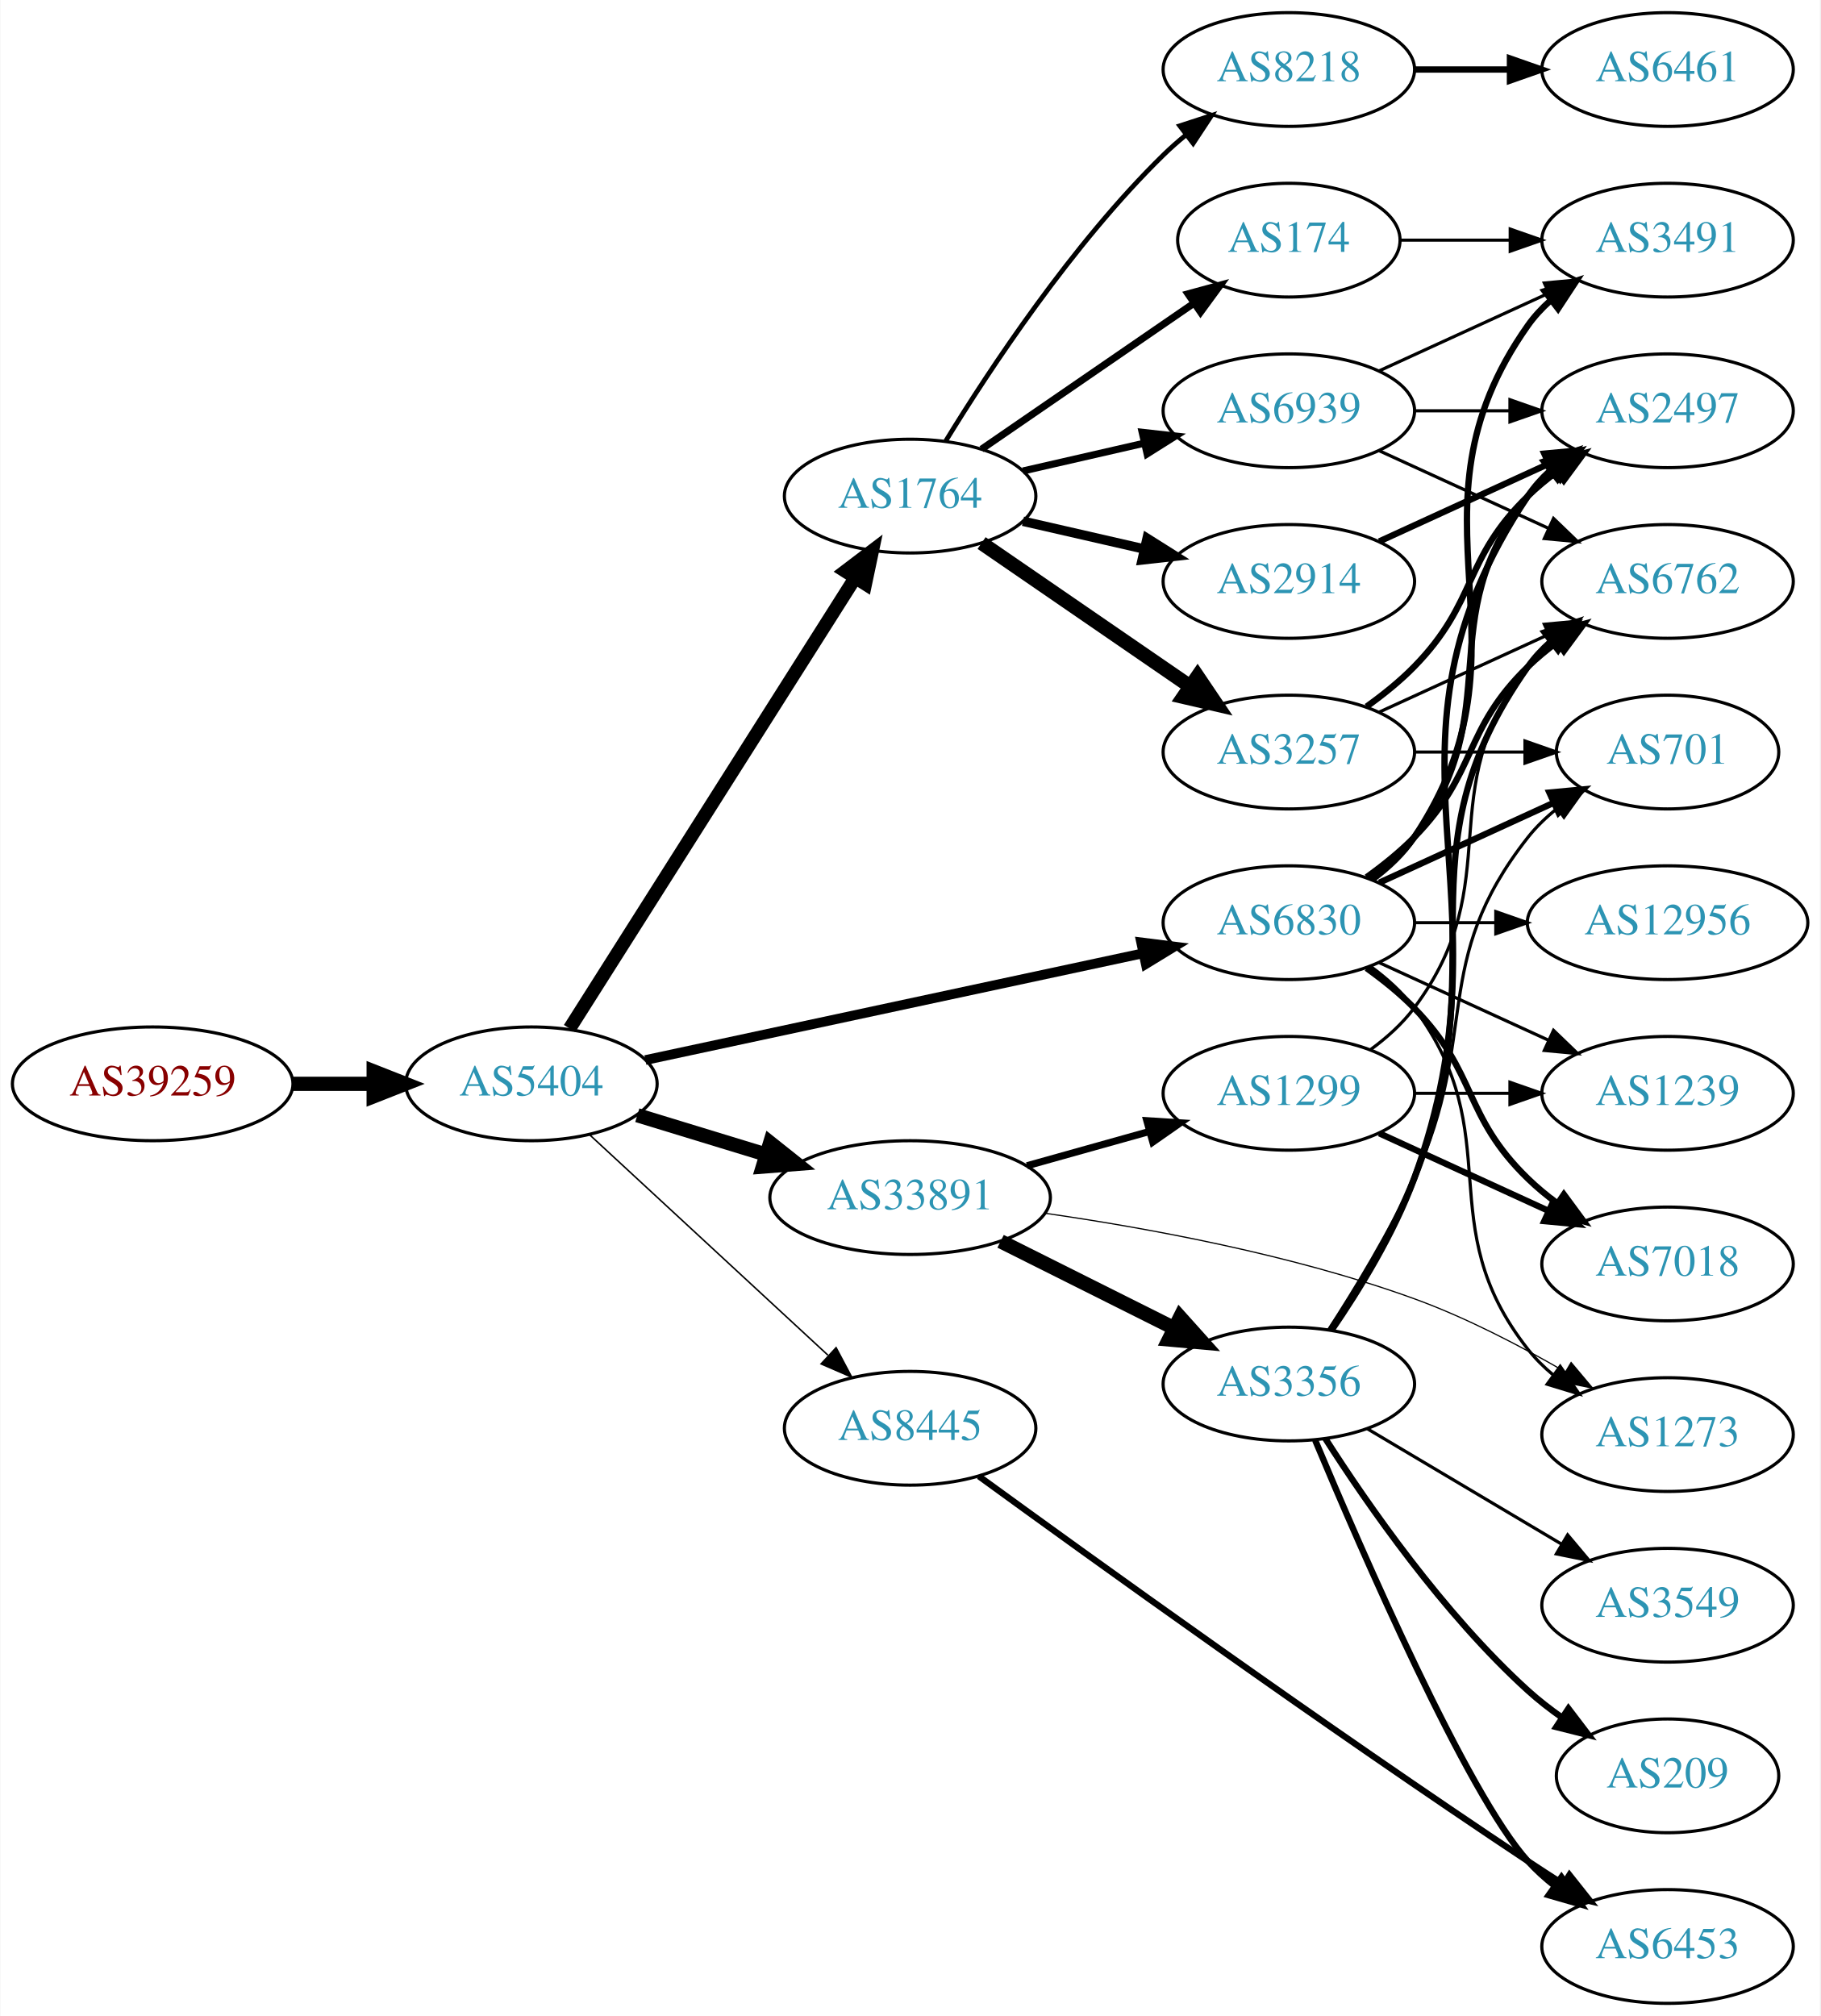
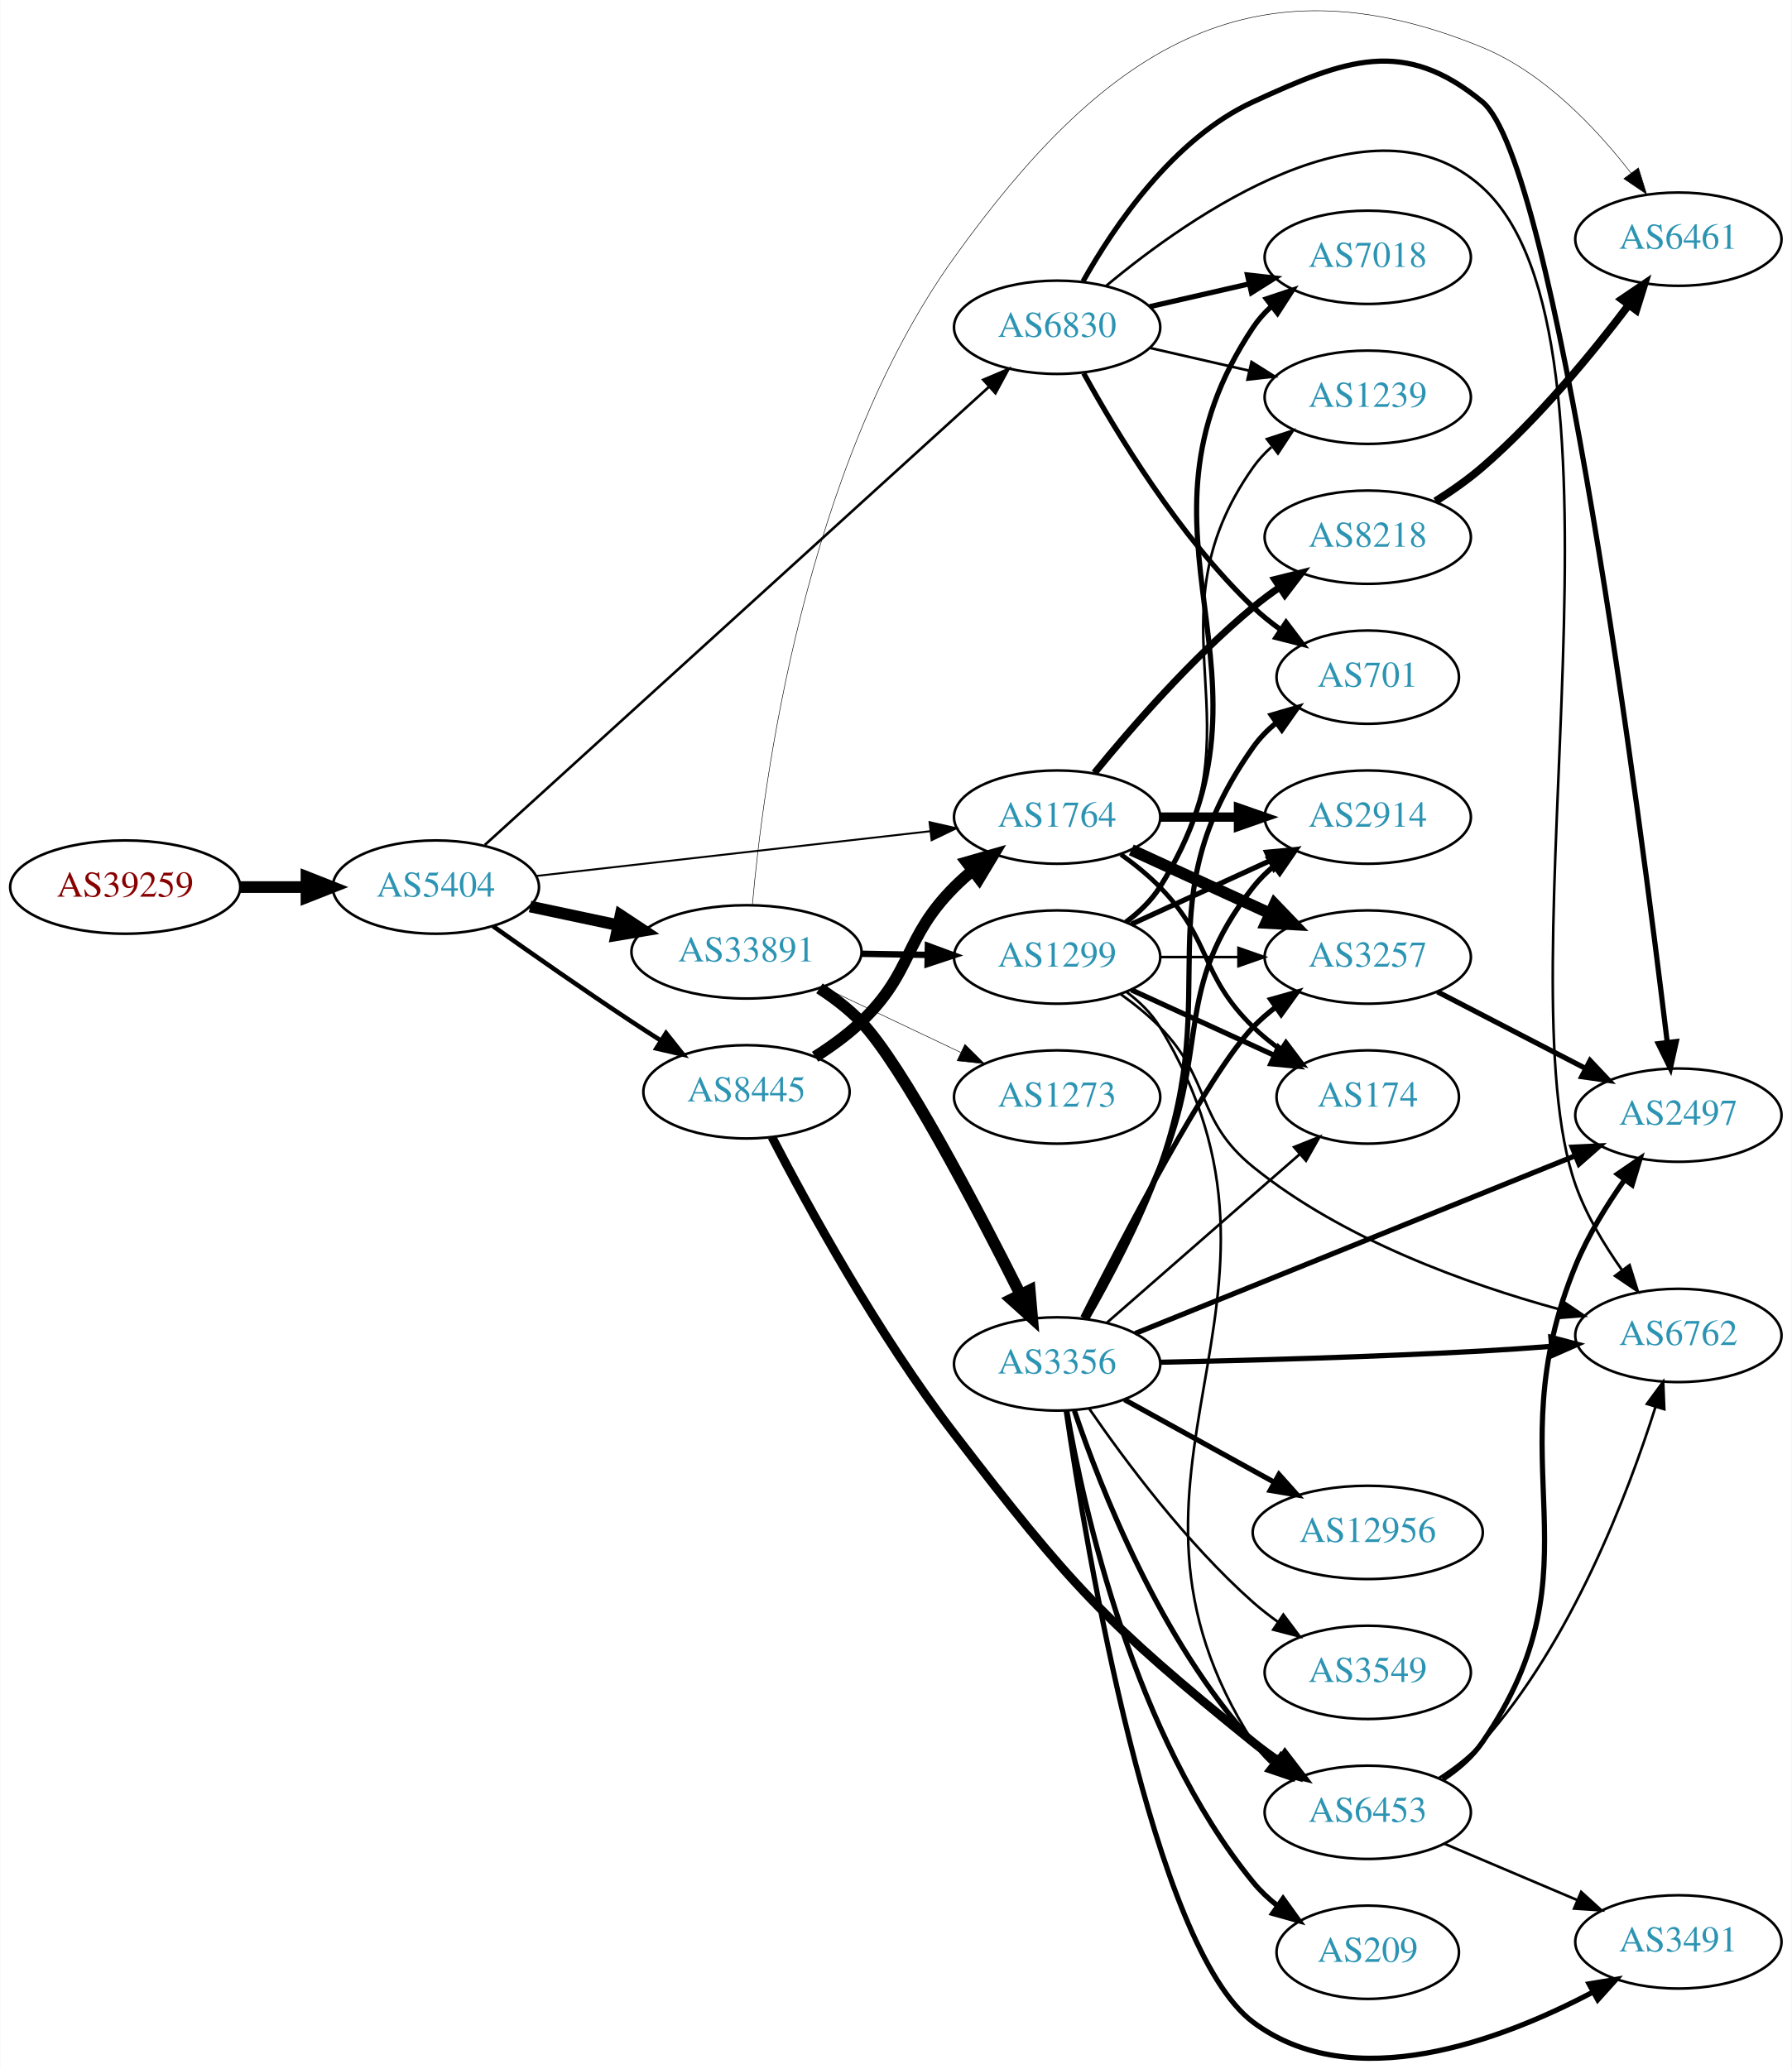
- <svg xmlns="http://www.w3.org/2000/svg" xmlns:xlink="http://www.w3.org/1999/xlink" width="576pt" height="638pt" viewBox="0.00 0.00 575.76 638.00">
-   <g id="graph0" class="graph" transform="scale(1 1) rotate(0) translate(4 634)">
-     <polygon fill="white" stroke="none" points="-4,4 -4,-634 571.762,-634 571.762,4 -4,4" />
+ <svg xmlns="http://www.w3.org/2000/svg" xmlns:xlink="http://www.w3.org/1999/xlink" width="691pt" height="798pt" viewBox="0.00 0.00 691.06 798.33">
+   <g id="graph0" class="graph" transform="scale(1 1) rotate(0) translate(4 794.333)">
+     <polygon fill="white" stroke="none" points="-4,4 -4,-794.333 687.055,-794.333 687.055,4 -4,4" />
    <g id="node1" class="node">
      <g id="a_node1">
        <a xlink:href="/asn/39259" xlink:title="AS39259 ~ Reisenbauer Holding OUE [AT]">
-           <ellipse fill="#ffffff" stroke="black" cx="44.196" cy="-291" rx="44.393" ry="18" />
-           <text text-anchor="middle" x="44.196" y="-287.3" font-family="Times,serif" font-size="14.00" fill="#880000">AS39259</text>
+           <ellipse fill="#ffffff" stroke="black" cx="44.196" cy="-452.052" rx="44.393" ry="18" />
+           <text text-anchor="middle" x="44.196" y="-448.352" font-family="Times,serif" font-size="14.00" fill="#880000">AS39259</text>
        </a>
      </g>
    </g>
    <g id="node2" class="node">
      <g id="a_node2">
        <a xlink:href="/asn/5404" xlink:title="AS5404 ~ ASN conova communications GmbH [AT]">
-           <ellipse fill="#ffffff" stroke="black" cx="164.039" cy="-291" rx="39.794" ry="18" />
-           <text text-anchor="middle" x="164.039" y="-287.3" font-family="Times,serif" font-size="14.00" fill="#2c94b3">AS5404</text>
+           <ellipse fill="#ffffff" stroke="black" cx="164.039" cy="-452.052" rx="39.794" ry="18" />
+           <text text-anchor="middle" x="164.039" y="-448.352" font-family="Times,serif" font-size="14.00" fill="#2c94b3">AS5404</text>
        </a>
      </g>
    </g>
    <g id="edge1" class="edge">
-       <path fill="none" stroke="black" stroke-width="4.5" d="M88.407,-291C96.72,-291 105.482,-291 113.965,-291" />
-       <polygon fill="black" stroke="black" stroke-width="4.5" points="114.123,-294.938 124.123,-291 114.123,-287.063 114.123,-294.938" />
+       <path fill="none" stroke="black" stroke-width="4.5" d="M88.407,-452.052C96.72,-452.052 105.482,-452.052 113.965,-452.052" />
+       <polygon fill="black" stroke="black" stroke-width="4.5" points="114.123,-455.99 124.123,-452.052 114.123,-448.115 114.123,-455.99" />
    </g>
    <g id="node3" class="node">
      <g id="a_node3">
-         <a xlink:href="/asn/1764" xlink:title="AS1764 ~ NEXTLAYER-AS [AT]">
-           <ellipse fill="#ffffff" stroke="black" cx="283.881" cy="-477" rx="39.794" ry="18" />
-           <text text-anchor="middle" x="283.881" y="-473.3" font-family="Times,serif" font-size="14.00" fill="#2c94b3">AS1764</text>
+         <a xlink:href="/asn/33891" xlink:title="AS33891 ~ CORE-BACKBONE GMBH GLOBAL NETWORK [DE]">
+           <ellipse fill="#ffffff" stroke="black" cx="283.881" cy="-427.052" rx="44.393" ry="18" />
+           <text text-anchor="middle" x="283.881" y="-423.352" font-family="Times,serif" font-size="14.00" fill="#2c94b3">AS33891</text>
        </a>
      </g>
    </g>
    <g id="edge2" class="edge">
-       <path fill="none" stroke="black" stroke-width="4.263" d="M176.125,-308.498C196.971,-341.401 242.098,-412.629 266.472,-451.1" />
-       <polygon fill="black" stroke="black" stroke-width="4.263" points="263.407,-453.233 271.91,-459.684 269.709,-449.24 263.407,-453.233" />
+       <path fill="none" stroke="black" stroke-width="4.5" d="M200.395,-444.552C211.092,-442.282 223.03,-439.75 234.427,-437.332" />
+       <polygon fill="black" stroke="black" stroke-width="4.5" points="235.294,-441.173 244.259,-435.246 233.66,-433.47 235.294,-441.173" />
    </g>
    <g id="node4" class="node">
      <g id="a_node4">
-         <a xlink:href="/asn/6830" xlink:title="AS6830 ~ LGI-UPC [AT]">
-           <ellipse fill="#ffffff" stroke="black" cx="403.724" cy="-342" rx="39.794" ry="18" />
-           <text text-anchor="middle" x="403.724" y="-338.3" font-family="Times,serif" font-size="14.00" fill="#2c94b3">AS6830</text>
+         <a xlink:href="/asn/8445" xlink:title="AS8445 ~ SALZBURG-AG-AS [AT]">
+           <ellipse fill="#ffffff" stroke="black" cx="283.881" cy="-373.052" rx="39.794" ry="18" />
+           <text text-anchor="middle" x="283.881" y="-369.352" font-family="Times,serif" font-size="14.00" fill="#2c94b3">AS8445</text>
        </a>
      </g>
    </g>
    <g id="edge3" class="edge">
-       <path fill="none" stroke="black" stroke-width="3.079" d="M200.11,-298.525C241.888,-307.49 311.77,-322.484 357.556,-332.308" />
-       <polygon fill="black" stroke="black" stroke-width="3.079" points="356.997,-335.768 367.509,-334.444 358.465,-328.924 356.997,-335.768" />
+       <path fill="none" stroke="black" stroke-width="1.75" d="M186.082,-436.976C200.932,-426.439 221.365,-412.149 239.685,-400.052 243.255,-397.695 247.019,-395.265 250.775,-392.873" />
+       <polygon fill="black" stroke="black" stroke-width="1.75" points="252.839,-395.709 259.431,-387.415 249.105,-389.788 252.839,-395.709" />
    </g>
    <g id="node5" class="node">
      <g id="a_node5">
-         <a xlink:href="/asn/33891" xlink:title="AS33891 ~ CORE-BACKBONE GMBH GLOBAL NETWORK [DE]">
-           <ellipse fill="#ffffff" stroke="black" cx="283.881" cy="-255" rx="44.393" ry="18" />
-           <text text-anchor="middle" x="283.881" y="-251.3" font-family="Times,serif" font-size="14.00" fill="#2c94b3">AS33891</text>
+         <a xlink:href="/asn/1764" xlink:title="AS1764 ~ NEXTLAYER-AS [AT]">
+           <ellipse fill="#ffffff" stroke="black" cx="403.724" cy="-479.052" rx="39.794" ry="18" />
+           <text text-anchor="middle" x="403.724" y="-475.352" font-family="Times,serif" font-size="14.00" fill="#2c94b3">AS1764</text>
        </a>
      </g>
    </g>
    <g id="edge4" class="edge">
-       <path fill="none" stroke="black" stroke-width="4.5" d="M197.552,-281.068C210.16,-277.216 224.803,-272.742 238.362,-268.6" />
-       <polygon fill="black" stroke="black" stroke-width="4.5" points="239.586,-272.344 247.999,-265.656 237.285,-264.812 239.586,-272.344" />
+       <path fill="none" stroke="black" stroke-width="0.75" d="M202.701,-456.331C243.869,-461.007 309.933,-468.512 354.775,-473.606" />
+       <polygon fill="black" stroke="black" stroke-width="0.75" points="354.514,-477.098 364.845,-474.75 355.304,-470.143 354.514,-477.098" />
    </g>
    <g id="node6" class="node">
      <g id="a_node6">
-         <a xlink:href="/asn/8445" xlink:title="AS8445 ~ SALZBURG-AG-AS [AT]">
-           <ellipse fill="#ffffff" stroke="black" cx="283.881" cy="-182" rx="39.794" ry="18" />
-           <text text-anchor="middle" x="283.881" y="-178.3" font-family="Times,serif" font-size="14.00" fill="#2c94b3">AS8445</text>
+         <a xlink:href="/asn/6830" xlink:title="AS6830 ~ LGI-UPC [AT]">
+           <ellipse fill="#ffffff" stroke="black" cx="403.724" cy="-668.052" rx="39.794" ry="18" />
+           <text text-anchor="middle" x="403.724" y="-664.352" font-family="Times,serif" font-size="14.00" fill="#2c94b3">AS6830</text>
        </a>
      </g>
    </g>
    <g id="edge5" class="edge">
-       <path fill="none" stroke="black" stroke-width="0.474" d="M182.427,-274.917C202.357,-256.482 235.187,-226.116 257.862,-205.142" />
-       <polygon fill="black" stroke="black" stroke-width="0.474" points="260.457,-207.509 265.422,-198.149 255.704,-202.37 260.457,-207.509" />
+       <path fill="none" stroke="black" d="M182.904,-468.288C224.731,-506.299 329.126,-601.169 377.447,-645.082" />
+       <polygon fill="black" stroke="black" points="375.221,-647.788 384.976,-651.924 379.929,-642.608 375.221,-647.788" />
    </g>
    <g id="node7" class="node">
      <g id="a_node7">
-         <a xlink:href="/asn/8218" xlink:title="AS8218 ~ legacy Neotelecoms [FR]">
-           <ellipse fill="#ffffff" stroke="black" cx="403.724" cy="-612" rx="39.794" ry="18" />
-           <text text-anchor="middle" x="403.724" y="-608.3" font-family="Times,serif" font-size="14.00" fill="#2c94b3">AS8218</text>
+         <a xlink:href="/asn/1299" xlink:title="AS1299 ~ Telia Carrier [EU]">
+           <ellipse fill="#ffffff" stroke="black" cx="403.724" cy="-425.052" rx="39.794" ry="18" />
+           <text text-anchor="middle" x="403.724" y="-421.352" font-family="Times,serif" font-size="14.00" fill="#2c94b3">AS1299</text>
        </a>
      </g>
    </g>
    <g id="edge6" class="edge">
-       <path fill="none" stroke="black" stroke-width="1.5" d="M295.147,-494.44C308.955,-516.991 335.144,-556.722 364.077,-585 366.217,-587.092 368.535,-589.137 370.934,-591.106" />
-       <polygon fill="black" stroke="black" stroke-width="1.5" points="369.201,-594.185 379.276,-597.464 373.445,-588.618 369.201,-594.185" />
+       <path fill="none" stroke="black" stroke-width="2.455" d="M328.092,-426.319C336.405,-426.178 345.168,-426.029 353.65,-425.885" />
+       <polygon fill="black" stroke="black" stroke-width="2.455" points="353.869,-429.382 363.809,-425.713 353.751,-422.383 353.869,-429.382" />
    </g>
    <g id="node8" class="node">
      <g id="a_node8">
-         <a xlink:href="/asn/174" xlink:title="AS174 ~ Cogent Communications [US]">
-           <ellipse fill="#ffffff" stroke="black" cx="403.724" cy="-558" rx="35.194" ry="18" />
-           <text text-anchor="middle" x="403.724" y="-554.3" font-family="Times,serif" font-size="14.00" fill="#2c94b3">AS174</text>
+         <a xlink:href="/asn/3356" xlink:title="AS3356 ~ Level 3 Parent, LLC [US]">
+           <ellipse fill="#ffffff" stroke="black" cx="403.724" cy="-268.052" rx="39.794" ry="18" />
+           <text text-anchor="middle" x="403.724" y="-264.352" font-family="Times,serif" font-size="14.00" fill="#2c94b3">AS3356</text>
        </a>
      </g>
    </g>
    <g id="edge7" class="edge">
-       <path fill="none" stroke="black" stroke-width="2.25" d="M306.495,-491.857C325.333,-504.805 352.812,-523.693 373.588,-537.973" />
-       <polygon fill="black" stroke="black" stroke-width="2.25" points="371.813,-541.001 382.037,-543.781 375.779,-535.232 371.813,-541.001" />
+       <path fill="none" stroke="black" stroke-width="4.5" d="M312.024,-412.981C317.735,-409.261 323.43,-404.908 328.077,-400.052 343.899,-383.519 372.654,-328.572 389.482,-295.005" />
+       <polygon fill="black" stroke="black" stroke-width="4.5" points="393.159,-296.454 394.093,-285.747 386.11,-292.943 393.159,-296.454" />
    </g>
    <g id="node9" class="node">
      <g id="a_node9">
-         <a xlink:href="/asn/3257" xlink:title="AS3257 ~ GTT [DE]">
-           <ellipse fill="#ffffff" stroke="black" cx="403.724" cy="-396" rx="39.794" ry="18" />
-           <text text-anchor="middle" x="403.724" y="-392.3" font-family="Times,serif" font-size="14.00" fill="#2c94b3">AS3257</text>
+         <a xlink:href="/asn/6461" xlink:title="AS6461 ~ Zayo Bandwidth [US]">
+           <ellipse fill="#ffffff" stroke="black" cx="643.409" cy="-702.052" rx="39.794" ry="18" />
+           <text text-anchor="middle" x="643.409" y="-698.352" font-family="Times,serif" font-size="14.00" fill="#2c94b3">AS6461</text>
        </a>
      </g>
    </g>
    <g id="edge8" class="edge">
-       <path fill="none" stroke="black" stroke-width="4.5" d="M306.495,-462.143C324.984,-449.435 351.798,-431.005 372.427,-416.825" />
-       <polygon fill="black" stroke="black" stroke-width="4.5" points="374.837,-419.946 380.848,-411.037 370.376,-413.456 374.837,-419.946" />
+       <path fill="none" stroke="black" stroke-width="0.205" d="M286.15,-445.105C290.176,-491.01 306.058,-614.269 364.077,-695.052 420.908,-774.181 477.675,-813.138 567.762,-776.052 591.545,-766.262 611.766,-744.823 625.138,-727.528" />
+       <polygon fill="black" stroke="black" stroke-width="0.205" points="627.991,-729.557 631.138,-719.441 622.369,-725.386 627.991,-729.557" />
    </g>
    <g id="node10" class="node">
      <g id="a_node10">
+         <a xlink:href="/asn/1273" xlink:title="AS1273 ~ Vodafone Group PLC [EU]">
+           <ellipse fill="#ffffff" stroke="black" cx="403.724" cy="-371.052" rx="39.794" ry="18" />
+           <text text-anchor="middle" x="403.724" y="-367.352" font-family="Times,serif" font-size="14.00" fill="#2c94b3">AS1273</text>
+         </a>
+       </g>
+     </g>
+     <g id="edge9" class="edge">
+       <path fill="none" stroke="black" stroke-width="0.205" d="M313.408,-413.496C329.385,-405.904 349.469,-396.36 366.544,-388.246" />
+       <polygon fill="black" stroke="black" stroke-width="0.205" points="368.145,-391.36 375.674,-383.907 365.14,-385.037 368.145,-391.36" />
+     </g>
+     <g id="edge17" class="edge">
+       <path fill="none" stroke="black" stroke-width="4.5" d="M310.349,-386.578C316.513,-390.477 322.831,-395.046 328.077,-400.052 348.414,-419.457 344.244,-432.134 364.077,-452.052 366.189,-454.173 368.485,-456.239 370.871,-458.222" />
+       <polygon fill="black" stroke="black" stroke-width="4.5" points="368.858,-461.64 379.188,-464.606 373.653,-455.393 368.858,-461.64" />
+     </g>
+     <g id="node16" class="node">
+       <g id="a_node16">
+         <a xlink:href="/asn/6453" xlink:title="AS6453 ~ TATA COMMUNICATIONS (AMERICA) INC [US]">
+           <ellipse fill="#ffffff" stroke="black" cx="523.566" cy="-95.052" rx="39.794" ry="18" />
+           <text text-anchor="middle" x="523.566" y="-91.352" font-family="Times,serif" font-size="14.00" fill="#2c94b3">AS6453</text>
+         </a>
+       </g>
+     </g>
+     <g id="edge18" class="edge">
+       <path fill="none" stroke="black" stroke-width="3.375" d="M293.703,-355.58C307.223,-329.516 334.612,-279.414 364.077,-241.052 408.935,-182.651 422.106,-168.353 479.37,-122.052 482.62,-119.425 486.141,-116.848 489.723,-114.392" />
+       <polygon fill="black" stroke="black" stroke-width="3.375" points="491.643,-117.319 498.094,-108.914 487.81,-111.461 491.643,-117.319" />
+     </g>
+     <g id="node12" class="node">
+       <g id="a_node12">
        <a xlink:href="/asn/2914" xlink:title="AS2914 ~ NTT America, Inc. [US]">
-           <ellipse fill="#ffffff" stroke="black" cx="403.724" cy="-450" rx="39.794" ry="18" />
-           <text text-anchor="middle" x="403.724" y="-446.3" font-family="Times,serif" font-size="14.00" fill="#2c94b3">AS2914</text>
-         </a>
-       </g>
-     </g>
-     <g id="edge9" class="edge">
-       <path fill="none" stroke="black" stroke-width="3" d="M319.6,-469.045C331.6,-466.296 345.221,-463.175 357.914,-460.267" />
-       <polygon fill="black" stroke="black" stroke-width="3" points="358.88,-463.636 367.845,-457.991 357.316,-456.813 358.88,-463.636" />
+           <ellipse fill="#ffffff" stroke="black" cx="523.566" cy="-479.052" rx="39.794" ry="18" />
+           <text text-anchor="middle" x="523.566" y="-475.352" font-family="Times,serif" font-size="14.00" fill="#2c94b3">AS2914</text>
+         </a>
+       </g>
+     </g>
+     <g id="edge22" class="edge">
+       <path fill="none" stroke="black" stroke-width="3.6" d="M443.636,-479.052C453.19,-479.052 463.539,-479.052 473.502,-479.052" />
+       <polygon fill="black" stroke="black" stroke-width="3.6" points="473.695,-482.553 483.695,-479.052 473.694,-475.553 473.695,-482.553" />
+     </g>
+     <g id="node14" class="node">
+       <g id="a_node14">
+         <a xlink:href="/asn/174" xlink:title="AS174 ~ Cogent Communications [US]">
+           <ellipse fill="#ffffff" stroke="black" cx="523.566" cy="-371.052" rx="35.194" ry="18" />
+           <text text-anchor="middle" x="523.566" y="-367.352" font-family="Times,serif" font-size="14.00" fill="#2c94b3">AS174</text>
+         </a>
+       </g>
+     </g>
+     <g id="edge19" class="edge">
+       <path fill="none" stroke="black" stroke-width="1.8" d="M428.318,-464.663C433.574,-460.905 438.906,-456.616 443.37,-452.052 463.543,-431.435 458.677,-418.147 479.37,-398.052 482.598,-394.918 486.249,-391.963 490.027,-389.24" />
+       <polygon fill="black" stroke="black" stroke-width="1.8" points="492.006,-392.127 498.387,-383.67 488.125,-386.302 492.006,-392.127" />
+     </g>
+     <g id="node17" class="node">
+       <g id="a_node17">
+         <a xlink:href="/asn/3257" xlink:title="AS3257 ~ GTT [DE]">
+           <ellipse fill="#ffffff" stroke="black" cx="523.566" cy="-425.052" rx="39.794" ry="18" />
+           <text text-anchor="middle" x="523.566" y="-421.352" font-family="Times,serif" font-size="14.00" fill="#2c94b3">AS3257</text>
+         </a>
+       </g>
+     </g>
+     <g id="edge20" class="edge">
+       <path fill="none" stroke="black" stroke-width="4.5" d="M432.353,-466.392C448.31,-459.08 468.58,-449.791 485.863,-441.871" />
+       <polygon fill="black" stroke="black" stroke-width="4.5" points="487.66,-445.379 495.111,-437.634 484.379,-438.22 487.66,-445.379" />
+     </g>
+     <g id="node18" class="node">
+       <g id="a_node18">
+         <a xlink:href="/asn/8218" xlink:title="AS8218 ~ legacy Neotelecoms [FR]">
+           <ellipse fill="#ffffff" stroke="black" cx="523.566" cy="-587.052" rx="39.794" ry="18" />
+           <text text-anchor="middle" x="523.566" y="-583.352" font-family="Times,serif" font-size="14.00" fill="#2c94b3">AS8218</text>
+         </a>
+       </g>
+     </g>
+     <g id="edge21" class="edge">
+       <path fill="none" stroke="black" stroke-width="2.7" d="M418.143,-496.117C432.257,-513.427 455.672,-540.397 479.37,-560.052 482.587,-562.72 486.087,-565.323 489.658,-567.794" />
+       <polygon fill="black" stroke="black" stroke-width="2.7" points="487.735,-570.719 498.014,-573.288 491.581,-564.87 487.735,-570.719" />
    </g>
    <g id="node11" class="node">
      <g id="a_node11">
-         <a xlink:href="/asn/6939" xlink:title="AS6939 ~ Hurricane Electric LLC [US]">
-           <ellipse fill="#ffffff" stroke="black" cx="403.724" cy="-504" rx="39.794" ry="18" />
-           <text text-anchor="middle" x="403.724" y="-500.3" font-family="Times,serif" font-size="14.00" fill="#2c94b3">AS6939</text>
-         </a>
-       </g>
-     </g>
-     <g id="edge10" class="edge">
-       <path fill="none" stroke="black" stroke-width="2.25" d="M319.6,-484.955C331.6,-487.704 345.221,-490.825 357.914,-493.733" />
-       <polygon fill="black" stroke="black" stroke-width="2.25" points="357.316,-497.187 367.845,-496.009 358.88,-490.364 357.316,-497.187" />
+         <a xlink:href="/asn/7018" xlink:title="AS7018 ~ AT&amp;T Services, Inc. [US]">
+           <ellipse fill="#ffffff" stroke="black" cx="523.566" cy="-695.052" rx="39.794" ry="18" />
+           <text text-anchor="middle" x="523.566" y="-691.352" font-family="Times,serif" font-size="14.00" fill="#2c94b3">AS7018</text>
+         </a>
+       </g>
+     </g>
+     <g id="edge34" class="edge">
+       <path fill="none" stroke="black" stroke-width="2" d="M439.443,-676.007C451.443,-678.757 465.064,-681.877 477.756,-684.786" />
+       <polygon fill="black" stroke="black" stroke-width="2" points="477.159,-688.239 487.688,-687.061 478.722,-681.416 477.159,-688.239" />
    </g>
    <g id="node13" class="node">
      <g id="a_node13">
-         <a xlink:href="/asn/6762" xlink:title="AS6762 ~ TELECOM ITALIA SPARKLE S.p.A. [IT]">
-           <ellipse fill="#ffffff" stroke="black" cx="523.566" cy="-450" rx="39.794" ry="18" />
-           <text text-anchor="middle" x="523.566" y="-446.3" font-family="Times,serif" font-size="14.00" fill="#2c94b3">AS6762</text>
-         </a>
-       </g>
-     </g>
-     <g id="edge12" class="edge">
-       <path fill="none" stroke="black" stroke-width="2" d="M428.318,-356.389C433.574,-360.148 438.906,-364.437 443.37,-369 463.543,-389.617 458.677,-402.906 479.37,-423 482.215,-425.763 485.389,-428.386 488.689,-430.834" />
-       <polygon fill="black" stroke="black" stroke-width="2" points="486.806,-433.786 497.037,-436.538 490.755,-428.006 486.806,-433.786" />
-     </g>
-     <g id="node14" class="node">
-       <g id="a_node14">
        <a xlink:href="/asn/1239" xlink:title="AS1239 ~ Sprint [US]">
-           <ellipse fill="#ffffff" stroke="black" cx="523.566" cy="-288" rx="39.794" ry="18" />
-           <text text-anchor="middle" x="523.566" y="-284.3" font-family="Times,serif" font-size="14.00" fill="#2c94b3">AS1239</text>
-         </a>
-       </g>
-     </g>
-     <g id="edge13" class="edge">
-       <path fill="none" stroke="black" d="M432.353,-329.339C448.31,-322.027 468.58,-312.739 485.863,-304.819" />
-       <polygon fill="black" stroke="black" points="487.478,-307.929 495.111,-300.581 484.562,-301.565 487.478,-307.929" />
+           <ellipse fill="#ffffff" stroke="black" cx="523.566" cy="-641.052" rx="39.794" ry="18" />
+           <text text-anchor="middle" x="523.566" y="-637.352" font-family="Times,serif" font-size="14.00" fill="#2c94b3">AS1239</text>
+         </a>
+       </g>
+     </g>
+     <g id="edge37" class="edge">
+       <path fill="none" stroke="black" d="M439.443,-660.098C451.443,-657.348 465.064,-654.227 477.756,-651.319" />
+       <polygon fill="black" stroke="black" points="478.722,-654.689 487.688,-649.044 477.159,-647.866 478.722,-654.689" />
    </g>
    <g id="node15" class="node">
      <g id="a_node15">
-         <a xlink:href="/asn/7018" xlink:title="AS7018 ~ AT&amp;T Services, Inc. [US]">
-           <ellipse fill="#ffffff" stroke="black" cx="523.566" cy="-234" rx="39.794" ry="18" />
-           <text text-anchor="middle" x="523.566" y="-230.3" font-family="Times,serif" font-size="14.00" fill="#2c94b3">AS7018</text>
-         </a>
-       </g>
+         <a xlink:href="/asn/6762" xlink:title="AS6762 ~ TELECOM ITALIA SPARKLE S.p.A. [IT]">
+           <ellipse fill="#ffffff" stroke="black" cx="643.409" cy="-279.052" rx="39.794" ry="18" />
+           <text text-anchor="middle" x="643.409" y="-275.352" font-family="Times,serif" font-size="14.00" fill="#2c94b3">AS6762</text>
+         </a>
+       </g>
+     </g>
+     <g id="edge36" class="edge">
+       <path fill="none" stroke="black" d="M422.518,-683.931C455.258,-711.211 525.549,-760.503 567.762,-722.052 631.289,-664.189 575.066,-418.048 603.762,-337.052 607.846,-325.526 614.729,-314.061 621.564,-304.405" />
+       <polygon fill="black" stroke="black" points="624.584,-306.209 627.745,-296.097 618.968,-302.03 624.584,-306.209" />
+     </g>
+     <g id="node21" class="node">
+       <g id="a_node21">
+         <a xlink:href="/asn/2497" xlink:title="AS2497 ~ Internet Initiative Japan Inc. [JP]">
+           <ellipse fill="#ffffff" stroke="black" cx="643.409" cy="-364.052" rx="39.794" ry="18" />
+           <text text-anchor="middle" x="643.409" y="-360.352" font-family="Times,serif" font-size="14.00" fill="#2c94b3">AS2497</text>
+         </a>
+       </g>
+     </g>
+     <g id="edge35" class="edge">
+       <path fill="none" stroke="black" stroke-width="2" d="M413.72,-685.756C425.53,-706.796 448.448,-740.84 479.37,-755.052 515.066,-771.459 537.491,-780.092 567.762,-755.052 596.041,-731.662 628.784,-477.892 639.114,-392.16" />
+       <polygon fill="black" stroke="black" stroke-width="2" points="642.603,-392.458 640.314,-382.113 635.652,-391.627 642.603,-392.458" />
+     </g>
+     <g id="node22" class="node">
+       <g id="a_node22">
+         <a xlink:href="/asn/701" xlink:title="AS701 ~ UUNET [US]">
+           <ellipse fill="#ffffff" stroke="black" cx="523.566" cy="-533.052" rx="35.194" ry="18" />
+           <text text-anchor="middle" x="523.566" y="-529.352" font-family="Times,serif" font-size="14.00" fill="#2c94b3">AS701</text>
+         </a>
+       </g>
+     </g>
+     <g id="edge38" class="edge">
+       <path fill="none" stroke="black" stroke-width="2" d="M413.965,-650.339C426.51,-627.492 450.687,-587.442 479.37,-560.052 482.624,-556.945 486.291,-554.007 490.078,-551.292" />
+       <polygon fill="black" stroke="black" stroke-width="2" points="492.055,-554.181 498.446,-545.73 488.18,-548.351 492.055,-554.181" />
+     </g>
+     <g id="edge10" class="edge">
+       <path fill="none" stroke="black" stroke-width="2" d="M430.25,-438.525C435.295,-442.276 440.05,-446.792 443.37,-452.052 495.32,-534.352 425.332,-587.109 479.37,-668.052 481.285,-670.921 483.619,-673.542 486.2,-675.925" />
+       <polygon fill="black" stroke="black" stroke-width="2" points="484.464,-679.007 494.512,-682.366 488.751,-673.474 484.464,-679.007" />
+     </g>
+     <g id="edge11" class="edge">
+       <path fill="none" stroke="black" stroke-width="2" d="M432.353,-437.713C448.31,-445.025 468.58,-454.314 485.863,-462.233" />
+       <polygon fill="black" stroke="black" stroke-width="2" points="484.562,-465.487 495.111,-466.471 487.478,-459.123 484.562,-465.487" />
+     </g>
+     <g id="edge12" class="edge">
+       <path fill="none" stroke="black" d="M430.043,-438.659C435.099,-442.403 439.91,-446.883 443.37,-452.052 484.395,-513.347 436.791,-553.828 479.37,-614.052 481.361,-616.869 483.748,-619.454 486.364,-621.812" />
+       <polygon fill="black" stroke="black" points="484.664,-624.918 494.733,-628.214 488.917,-619.358 484.664,-624.918" />
+     </g>
+     <g id="edge13" class="edge">
+       <path fill="none" stroke="black" stroke-width="2" d="M432.353,-412.392C448.769,-404.869 469.75,-395.255 487.347,-387.191" />
+       <polygon fill="black" stroke="black" stroke-width="2" points="489.092,-390.242 496.725,-382.894 486.176,-383.878 489.092,-390.242" />
    </g>
    <g id="edge14" class="edge">
-       <path fill="none" stroke="black" stroke-width="2" d="M428.318,-327.611C433.574,-323.852 438.906,-319.563 443.37,-315 463.543,-294.383 458.677,-281.094 479.37,-261 482.215,-258.237 485.389,-255.614 488.689,-253.166" />
-       <polygon fill="black" stroke="black" stroke-width="2" points="490.755,-255.994 497.037,-247.462 486.806,-250.214 490.755,-255.994" />
-     </g>
-     <g id="node16" class="node">
-       <g id="a_node16">
-         <a xlink:href="/asn/3491" xlink:title="AS3491 ~ PCCW Global, Inc. [US]">
-           <ellipse fill="#ffffff" stroke="black" cx="523.566" cy="-558" rx="39.794" ry="18" />
-           <text text-anchor="middle" x="523.566" y="-554.3" font-family="Times,serif" font-size="14.00" fill="#2c94b3">AS3491</text>
-         </a>
-       </g>
+       <path fill="none" stroke="black" d="M428.318,-410.663C433.574,-406.905 438.906,-402.616 443.37,-398.052 463.543,-377.435 456.961,-362.214 479.37,-344.052 513.952,-316.025 562.155,-298.819 597.174,-289.211" />
+       <polygon fill="black" stroke="black" points="598.356,-292.519 607.133,-286.584 596.571,-285.75 598.356,-292.519" />
    </g>
    <g id="edge15" class="edge">
-       <path fill="none" stroke="black" stroke-width="2" d="M430.043,-355.607C435.099,-359.351 439.91,-363.831 443.37,-369 484.395,-430.294 436.791,-470.775 479.37,-531 481.361,-533.816 483.748,-536.401 486.364,-538.76" />
-       <polygon fill="black" stroke="black" stroke-width="2" points="484.664,-541.865 494.733,-545.162 488.917,-536.306 484.664,-541.865" />
-     </g>
-     <g id="node17" class="node">
-       <g id="a_node17">
-         <a xlink:href="/asn/12956" xlink:title="AS12956 ~ TELXIUS [ES]">
-           <ellipse fill="#ffffff" stroke="black" cx="523.566" cy="-342" rx="44.393" ry="18" />
-           <text text-anchor="middle" x="523.566" y="-338.3" font-family="Times,serif" font-size="14.00" fill="#2c94b3">AS12956</text>
-         </a>
-       </g>
+       <path fill="none" stroke="black" d="M430.389,-411.666C435.427,-407.911 440.144,-403.371 443.37,-398.052 507.538,-292.29 412.518,-226.138 479.37,-122.052 481.234,-119.15 483.533,-116.506 486.09,-114.108" />
+       <polygon fill="black" stroke="black" points="488.64,-116.558 494.364,-107.642 484.329,-111.042 488.64,-116.558" />
    </g>
    <g id="edge16" class="edge">
-       <path fill="none" stroke="black" d="M443.636,-342C451.739,-342 460.414,-342 468.941,-342" />
-       <polygon fill="black" stroke="black" points="469.218,-345.5 479.218,-342 469.218,-338.5 469.218,-345.5" />
-     </g>
-     <g id="node18" class="node">
-       <g id="a_node18">
-         <a xlink:href="/asn/2497" xlink:title="AS2497 ~ Internet Initiative Japan Inc. [JP]">
-           <ellipse fill="#ffffff" stroke="black" cx="523.566" cy="-504" rx="39.794" ry="18" />
-           <text text-anchor="middle" x="523.566" y="-500.3" font-family="Times,serif" font-size="14.00" fill="#2c94b3">AS2497</text>
-         </a>
-       </g>
-     </g>
-     <g id="edge17" class="edge">
-       <path fill="none" stroke="black" stroke-width="2" d="M429.655,-355.882C434.731,-359.611 439.649,-364.016 443.37,-369 473.642,-409.542 448.072,-437.246 479.37,-477 481.695,-479.953 484.439,-482.67 487.398,-485.147" />
-       <polygon fill="black" stroke="black" stroke-width="2" points="485.457,-488.064 495.595,-491.145 489.591,-482.415 485.457,-488.064" />
+       <path fill="none" stroke="black" d="M443.636,-425.052C453.19,-425.052 463.539,-425.052 473.502,-425.052" />
+       <polygon fill="black" stroke="black" points="473.695,-428.553 483.695,-425.052 473.694,-421.553 473.695,-428.553" />
+     </g>
+     <g id="edge25" class="edge">
+       <path fill="none" stroke="black" stroke-width="2" d="M414.543,-285.513C422.851,-300.695 434.747,-323.431 443.37,-344.052 462.891,-390.731 448.072,-412.298 479.37,-452.052 481.695,-455.006 484.439,-457.722 487.398,-460.2" />
+       <polygon fill="black" stroke="black" stroke-width="2" points="485.457,-463.117 495.595,-466.197 489.591,-457.467 485.457,-463.117" />
+     </g>
+     <g id="edge33" class="edge">
+       <path fill="none" stroke="black" d="M422.878,-283.92C442.774,-301.31 474.832,-329.33 497.205,-348.885" />
+       <polygon fill="black" stroke="black" points="495.136,-351.726 504.969,-355.671 499.743,-346.455 495.136,-351.726" />
+     </g>
+     <g id="edge27" class="edge">
+       <path fill="none" stroke="black" stroke-width="2" d="M443.619,-268.704C476.665,-269.387 525.35,-270.699 567.762,-273.052 576.346,-273.529 585.476,-274.159 594.297,-274.833" />
+       <polygon fill="black" stroke="black" stroke-width="2" points="594.214,-278.337 604.459,-275.636 594.766,-271.359 594.214,-278.337" />
+     </g>
+     <g id="edge31" class="edge">
+       <path fill="none" stroke="black" stroke-width="2" d="M410.386,-250.025C420.388,-220.462 443.573,-161.069 479.37,-122.052 481.911,-119.283 484.799,-116.689 487.849,-114.288" />
+       <polygon fill="black" stroke="black" stroke-width="2" points="490.031,-117.032 496.171,-108.398 485.987,-111.318 490.031,-117.032" />
+     </g>
+     <g id="edge29" class="edge">
+       <path fill="none" stroke="black" stroke-width="2" d="M413.63,-285.969C429.407,-317.261 462.218,-380.246 479.37,-398.052 481.978,-400.759 484.91,-403.312 487.987,-405.686" />
+       <polygon fill="black" stroke="black" stroke-width="2" points="486.149,-408.672 496.349,-411.54 490.164,-402.937 486.149,-408.672" />
    </g>
    <g id="node19" class="node">
      <g id="a_node19">
-         <a xlink:href="/asn/701" xlink:title="AS701 ~ UUNET [US]">
-           <ellipse fill="#ffffff" stroke="black" cx="523.566" cy="-396" rx="35.194" ry="18" />
-           <text text-anchor="middle" x="523.566" y="-392.3" font-family="Times,serif" font-size="14.00" fill="#2c94b3">AS701</text>
-         </a>
-       </g>
-     </g>
-     <g id="edge18" class="edge">
-       <path fill="none" stroke="black" stroke-width="2" d="M432.353,-354.661C448.769,-362.183 469.75,-371.798 487.347,-379.861" />
-       <polygon fill="black" stroke="black" stroke-width="2" points="486.176,-383.174 496.725,-384.158 489.092,-376.811 486.176,-383.174" />
+         <a xlink:href="/asn/3549" xlink:title="AS3549 ~ Level 3 Parent, LLC [US]">
+           <ellipse fill="#ffffff" stroke="black" cx="523.566" cy="-149.052" rx="39.794" ry="18" />
+           <text text-anchor="middle" x="523.566" y="-145.352" font-family="Times,serif" font-size="14.00" fill="#2c94b3">AS3549</text>
+         </a>
+       </g>
+     </g>
+     <g id="edge23" class="edge">
+       <path fill="none" stroke="black" d="M416.185,-250.674C429.71,-231.022 453.635,-198.802 479.37,-176.052 482.342,-173.426 485.597,-170.891 488.947,-168.496" />
+       <polygon fill="black" stroke="black" points="490.999,-171.335 497.357,-162.86 487.101,-165.52 490.999,-171.335" />
    </g>
    <g id="node20" class="node">
      <g id="a_node20">
-         <a xlink:href="/asn/1273" xlink:title="AS1273 ~ Vodafone Group PLC [EU]">
-           <ellipse fill="#ffffff" stroke="black" cx="523.566" cy="-180" rx="39.794" ry="18" />
-           <text text-anchor="middle" x="523.566" y="-176.3" font-family="Times,serif" font-size="14.00" fill="#2c94b3">AS1273</text>
-         </a>
-       </g>
-     </g>
-     <g id="edge19" class="edge">
-       <path fill="none" stroke="black" d="M429.655,-328.118C434.731,-324.389 439.649,-319.984 443.37,-315 473.642,-274.458 448.072,-246.754 479.37,-207 481.695,-204.047 484.439,-201.33 487.398,-198.853" />
-       <polygon fill="black" stroke="black" points="489.591,-201.585 495.595,-192.855 485.457,-195.936 489.591,-201.585" />
-     </g>
-     <g id="edge22" class="edge">
-       <path fill="none" stroke="black" stroke-width="0.375" d="M326.518,-250.053C359.032,-245.372 404.98,-236.941 443.37,-223 459.776,-217.042 476.924,-208.111 491.05,-199.929" />
-       <polygon fill="black" stroke="black" stroke-width="0.375" points="493.047,-202.814 499.859,-194.7 489.474,-196.795 493.047,-202.814" />
-     </g>
-     <g id="node21" class="node">
-       <g id="a_node21">
-         <a xlink:href="/asn/1299" xlink:title="AS1299 ~ Telia Carrier [EU]">
-           <ellipse fill="#ffffff" stroke="black" cx="403.724" cy="-288" rx="39.794" ry="18" />
-           <text text-anchor="middle" x="403.724" y="-284.3" font-family="Times,serif" font-size="14.00" fill="#2c94b3">AS1299</text>
-         </a>
-       </g>
-     </g>
-     <g id="edge20" class="edge">
-       <path fill="none" stroke="black" stroke-width="2.25" d="M320.878,-265.08C333.055,-268.49 346.78,-272.334 359.462,-275.885" />
-       <polygon fill="black" stroke="black" stroke-width="2.25" points="358.785,-279.33 369.359,-278.657 360.673,-272.59 358.785,-279.33" />
-     </g>
-     <g id="node22" class="node">
-       <g id="a_node22">
-         <a xlink:href="/asn/3356" xlink:title="AS3356 ~ Level 3 Parent, LLC [US]">
-           <ellipse fill="#ffffff" stroke="black" cx="403.724" cy="-196" rx="39.794" ry="18" />
-           <text text-anchor="middle" x="403.724" y="-192.3" font-family="Times,serif" font-size="14.00" fill="#2c94b3">AS3356</text>
-         </a>
-       </g>
-     </g>
-     <g id="edge21" class="edge">
-       <path fill="none" stroke="black" stroke-width="4.5" d="M312.51,-241.167C328.811,-233.006 349.615,-222.59 367.135,-213.818" />
-       <polygon fill="black" stroke="black" stroke-width="4.5" points="369.302,-217.137 376.481,-209.139 365.777,-210.095 369.302,-217.137" />
+         <a xlink:href="/asn/209" xlink:title="AS209 ~ CenturyLink Communications, LLC [US]">
+           <ellipse fill="#ffffff" stroke="black" cx="523.566" cy="-41.052" rx="35.194" ry="18" />
+           <text text-anchor="middle" x="523.566" y="-37.352" font-family="Times,serif" font-size="14.00" fill="#2c94b3">AS209</text>
+         </a>
+       </g>
+     </g>
+     <g id="edge24" class="edge">
+       <path fill="none" stroke="black" stroke-width="2" d="M407.433,-250.092C413.882,-212.557 433.195,-124.609 479.37,-68.052 482.076,-64.739 485.301,-61.713 488.754,-58.985" />
+       <polygon fill="black" stroke="black" stroke-width="2" points="490.891,-61.761 497.083,-53.164 486.881,-56.024 490.891,-61.761" />
+     </g>
+     <g id="edge26" class="edge">
+       <path fill="none" stroke="black" stroke-width="2" d="M433.869,-279.824C476.547,-297.061 556.122,-329.201 603.676,-348.408" />
+       <polygon fill="black" stroke="black" stroke-width="2" points="602.443,-351.685 613.026,-352.185 605.064,-345.194 602.443,-351.685" />
+     </g>
+     <g id="edge28" class="edge">
+       <path fill="none" stroke="black" stroke-width="2" d="M415.085,-285.303C423.731,-300.353 435.82,-323.014 443.37,-344.052 468.283,-413.474 436.791,-445.828 479.37,-506.052 481.84,-509.546 484.919,-512.683 488.288,-515.474" />
+       <polygon fill="black" stroke="black" stroke-width="2" points="486.357,-518.396 496.528,-521.362 490.427,-512.7 486.357,-518.396" />
+     </g>
+     <g id="node23" class="node">
+       <g id="a_node23">
+         <a xlink:href="/asn/12956" xlink:title="AS12956 ~ TELXIUS [ES]">
+           <ellipse fill="#ffffff" stroke="black" cx="523.566" cy="-203.052" rx="44.393" ry="18" />
+           <text text-anchor="middle" x="523.566" y="-199.352" font-family="Times,serif" font-size="14.00" fill="#2c94b3">AS12956</text>
+         </a>
+       </g>
+     </g>
+     <g id="edge30" class="edge">
+       <path fill="none" stroke="black" stroke-width="2" d="M429.715,-254.268C446.553,-244.98 468.998,-232.6 487.603,-222.338" />
+       <polygon fill="black" stroke="black" stroke-width="2" points="489.32,-225.388 496.386,-217.493 485.939,-219.258 489.32,-225.388" />
    </g>
    <g id="node24" class="node">
      <g id="a_node24">
-         <a xlink:href="/asn/6453" xlink:title="AS6453 ~ TATA COMMUNICATIONS (AMERICA) INC [US]">
-           <ellipse fill="#ffffff" stroke="black" cx="523.566" cy="-18" rx="39.794" ry="18" />
-           <text text-anchor="middle" x="523.566" y="-14.3" font-family="Times,serif" font-size="14.00" fill="#2c94b3">AS6453</text>
-         </a>
-       </g>
-     </g>
-     <g id="edge36" class="edge">
-       <path fill="none" stroke="black" stroke-width="2" d="M305.629,-166.818C340.91,-141.132 415.029,-87.723 479.37,-45 482.934,-42.633 486.694,-40.197 490.448,-37.802" />
-       <polygon fill="black" stroke="black" stroke-width="2" points="492.513,-40.637 499.102,-32.34 488.777,-34.718 492.513,-40.637" />
-     </g>
-     <g id="node12" class="node">
-       <g id="a_node12">
-         <a xlink:href="/asn/6461" xlink:title="AS6461 ~ ZAYO-6461 [US]">
-           <ellipse fill="#ffffff" stroke="black" cx="523.566" cy="-612" rx="39.794" ry="18" />
-           <text text-anchor="middle" x="523.566" y="-608.3" font-family="Times,serif" font-size="14.00" fill="#2c94b3">AS6461</text>
-         </a>
-       </g>
-     </g>
-     <g id="edge11" class="edge">
-       <path fill="none" stroke="black" stroke-width="2" d="M443.636,-612C453.19,-612 463.539,-612 473.502,-612" />
-       <polygon fill="black" stroke="black" stroke-width="2" points="473.695,-615.5 483.695,-612 473.694,-608.5 473.695,-615.5" />
-     </g>
-     <g id="edge35" class="edge">
-       <path fill="none" stroke="black" d="M439.125,-558C449.949,-558 462.117,-558 473.744,-558" />
-       <polygon fill="black" stroke="black" points="473.775,-561.5 483.775,-558 473.775,-554.5 473.775,-561.5" />
-     </g>
-     <g id="edge23" class="edge">
-       <path fill="none" stroke="black" d="M432.353,-408.661C448.31,-415.973 468.58,-425.261 485.863,-433.181" />
-       <polygon fill="black" stroke="black" points="484.562,-436.435 495.111,-437.419 487.478,-430.071 484.562,-436.435" />
-     </g>
-     <g id="edge24" class="edge">
-       <path fill="none" stroke="black" stroke-width="2" d="M428.318,-410.389C433.574,-414.148 438.906,-418.437 443.37,-423 463.543,-443.617 458.677,-456.906 479.37,-477 482.215,-479.763 485.389,-482.386 488.689,-484.834" />
-       <polygon fill="black" stroke="black" stroke-width="2" points="486.806,-487.786 497.037,-490.538 490.755,-482.006 486.806,-487.786" />
-     </g>
-     <g id="edge25" class="edge">
-       <path fill="none" stroke="black" d="M443.636,-396C454.723,-396 466.883,-396 478.265,-396" />
-       <polygon fill="black" stroke="black" points="478.447,-399.5 488.447,-396 478.447,-392.5 478.447,-399.5" />
-     </g>
-     <g id="edge37" class="edge">
-       <path fill="none" stroke="black" stroke-width="2" d="M432.353,-462.661C448.31,-469.973 468.58,-479.261 485.863,-487.181" />
-       <polygon fill="black" stroke="black" stroke-width="2" points="484.562,-490.435 495.111,-491.419 487.478,-484.071 484.562,-490.435" />
+         <a xlink:href="/asn/3491" xlink:title="AS3491 ~ PCCW Global, Inc. [US]">
+           <ellipse fill="#ffffff" stroke="black" cx="643.409" cy="-45.052" rx="39.794" ry="18" />
+           <text text-anchor="middle" x="643.409" y="-41.352" font-family="Times,serif" font-size="14.00" fill="#2c94b3">AS3491</text>
+         </a>
+       </g>
+     </g>
+     <g id="edge32" class="edge">
+       <path fill="none" stroke="black" stroke-width="2" d="M407.234,-249.96C415.012,-196.818 440.549,-43.107 479.37,-14.052 517.698,14.632 574.952,-6.976 610.421,-25.677" />
+       <polygon fill="black" stroke="black" stroke-width="2" points="608.926,-28.849 619.378,-30.583 612.289,-22.71 608.926,-28.849" />
+     </g>
+     <g id="edge42" class="edge">
+       <path fill="none" stroke="black" d="M551.069,-108.301C557.071,-112.153 563.055,-116.771 567.762,-122.052 602.158,-160.643 623.943,-217.875 634.595,-251.529" />
+       <polygon fill="black" stroke="black" points="631.272,-252.632 637.545,-261.17 637.966,-250.583 631.272,-252.632" />
    </g>
    <g id="edge40" class="edge">
-       <path fill="none" stroke="black" d="M432.353,-491.339C448.31,-484.027 468.58,-474.739 485.863,-466.819" />
-       <polygon fill="black" stroke="black" points="487.478,-469.929 495.111,-462.581 484.562,-463.565 487.478,-469.929" />
+       <path fill="none" stroke="black" stroke-width="2" d="M552.504,-107.818C558.315,-111.643 563.852,-116.37 567.762,-122.052 614.998,-190.7 572.044,-228.997 603.762,-306.052 608.536,-317.649 615.778,-329.362 622.709,-339.197" />
+       <polygon fill="black" stroke="black" stroke-width="2" points="619.915,-341.307 628.648,-347.306 625.563,-337.17 619.915,-341.307" />
+     </g>
+     <g id="edge41" class="edge">
+       <path fill="none" stroke="black" d="M553.093,-82.949C568.467,-76.426 587.643,-68.289 604.281,-61.23" />
+       <polygon fill="black" stroke="black" points="605.898,-64.346 613.737,-57.218 603.164,-57.902 605.898,-64.346" />
+     </g>
+     <g id="edge43" class="edge">
+       <path fill="none" stroke="black" stroke-width="2" d="M550.427,-411.666C567.236,-402.965 589.351,-391.517 607.684,-382.027" />
+       <polygon fill="black" stroke="black" stroke-width="2" points="609.336,-385.113 616.608,-377.408 606.118,-378.897 609.336,-385.113" />
    </g>
    <g id="edge39" class="edge">
-       <path fill="none" stroke="black" d="M432.353,-516.661C448.31,-523.973 468.58,-533.261 485.863,-541.181" />
-       <polygon fill="black" stroke="black" points="484.562,-544.435 495.111,-545.419 487.478,-538.071 484.562,-544.435" />
-     </g>
-     <g id="edge38" class="edge">
-       <path fill="none" stroke="black" d="M443.636,-504C453.19,-504 463.539,-504 473.502,-504" />
-       <polygon fill="black" stroke="black" points="473.695,-507.5 483.695,-504 473.694,-500.5 473.695,-507.5" />
-     </g>
-     <g id="edge34" class="edge">
-       <path fill="none" stroke="black" d="M429.655,-301.882C434.731,-305.611 439.649,-310.016 443.37,-315 473.642,-355.542 448.072,-383.246 479.37,-423 481.695,-425.953 484.439,-428.67 487.398,-431.147" />
-       <polygon fill="black" stroke="black" points="485.457,-434.064 495.595,-437.145 489.591,-428.415 485.457,-434.064" />
-     </g>
-     <g id="edge32" class="edge">
-       <path fill="none" stroke="black" d="M443.636,-288C453.19,-288 463.539,-288 473.502,-288" />
-       <polygon fill="black" stroke="black" points="473.695,-291.5 483.695,-288 473.694,-284.5 473.695,-291.5" />
-     </g>
-     <g id="edge33" class="edge">
-       <path fill="none" stroke="black" stroke-width="2" d="M432.353,-275.339C448.31,-268.027 468.58,-258.739 485.863,-250.819" />
-       <polygon fill="black" stroke="black" stroke-width="2" points="487.478,-253.929 495.111,-246.581 484.562,-247.565 487.478,-253.929" />
-     </g>
-     <g id="edge30" class="edge">
-       <path fill="none" stroke="black" stroke-width="2" d="M416.982,-213.148C425.516,-225.822 436.546,-243.792 443.37,-261 470.559,-329.562 436.791,-362.775 479.37,-423 481.361,-425.816 483.748,-428.401 486.364,-430.76" />
-       <polygon fill="black" stroke="black" stroke-width="2" points="484.664,-433.865 494.733,-437.162 488.917,-428.306 484.664,-433.865" />
-     </g>
-     <g id="edge28" class="edge">
-       <path fill="none" stroke="black" stroke-width="2" d="M417.262,-213.042C425.931,-225.663 437.009,-243.616 443.37,-261 476.814,-352.398 425.332,-396.056 479.37,-477 481.285,-479.869 483.619,-482.49 486.2,-484.872" />
-       <polygon fill="black" stroke="black" stroke-width="2" points="484.464,-487.954 494.512,-491.313 488.751,-482.421 484.464,-487.954" />
-     </g>
-     <g id="edge31" class="edge">
-       <path fill="none" stroke="black" d="M416.275,-213.104C424.572,-225.902 435.614,-244.047 443.37,-261 464.42,-307.01 448.072,-329.246 479.37,-369 482.017,-372.361 485.205,-375.417 488.637,-378.161" />
-       <polygon fill="black" stroke="black" points="486.75,-381.113 496.944,-384 490.775,-375.386 486.75,-381.113" />
-     </g>
-     <g id="node23" class="node">
-       <g id="a_node23">
-         <a xlink:href="/asn/3549" xlink:title="AS3549 ~ Level 3 Parent, LLC [US]">
-           <ellipse fill="#ffffff" stroke="black" cx="523.566" cy="-126" rx="39.794" ry="18" />
-           <text text-anchor="middle" x="523.566" y="-122.3" font-family="Times,serif" font-size="14.00" fill="#2c94b3">AS3549</text>
-         </a>
-       </g>
-     </g>
-     <g id="edge26" class="edge">
-       <path fill="none" stroke="black" d="M428.571,-181.834C446.221,-171.35 470.473,-156.944 489.921,-145.392" />
-       <polygon fill="black" stroke="black" points="491.945,-148.261 498.755,-140.144 488.37,-142.242 491.945,-148.261" />
-     </g>
-     <g id="edge27" class="edge">
-       <path fill="none" stroke="black" stroke-width="2" d="M412.046,-178.237C426.77,-143.08 460.188,-66.194 479.37,-45 481.892,-42.213 484.768,-39.608 487.809,-37.2" />
-       <polygon fill="black" stroke="black" stroke-width="2" points="489.993,-39.943 496.121,-31.3 485.941,-34.234 489.993,-39.943" />
-     </g>
-     <g id="node25" class="node">
-       <g id="a_node25">
-         <a xlink:href="/asn/209" xlink:title="AS209 ~ CenturyLink Communications, LLC [US]">
-           <ellipse fill="#ffffff" stroke="black" cx="523.566" cy="-72" rx="35.194" ry="18" />
-           <text text-anchor="middle" x="523.566" y="-68.3" font-family="Times,serif" font-size="14.00" fill="#2c94b3">AS209</text>
-         </a>
-       </g>
-     </g>
-     <g id="edge29" class="edge">
-       <path fill="none" stroke="black" stroke-width="2" d="M415.278,-178.732C428.477,-158.083 452.615,-123.272 479.37,-99 482.703,-95.977 486.416,-93.089 490.229,-90.402" />
-       <polygon fill="black" stroke="black" stroke-width="2" points="492.201,-93.294 498.621,-84.866 488.346,-87.451 492.201,-93.294" />
+       <path fill="none" stroke="black" stroke-width="3" d="M549.703,-600.942C555.874,-604.834 562.277,-609.309 567.762,-614.052 589.446,-632.802 610.21,-658.084 624.308,-676.738" />
+       <polygon fill="black" stroke="black" stroke-width="3" points="621.522,-678.857 630.296,-684.795 627.141,-674.681 621.522,-678.857" />
    </g>
  </g>
</svg>
